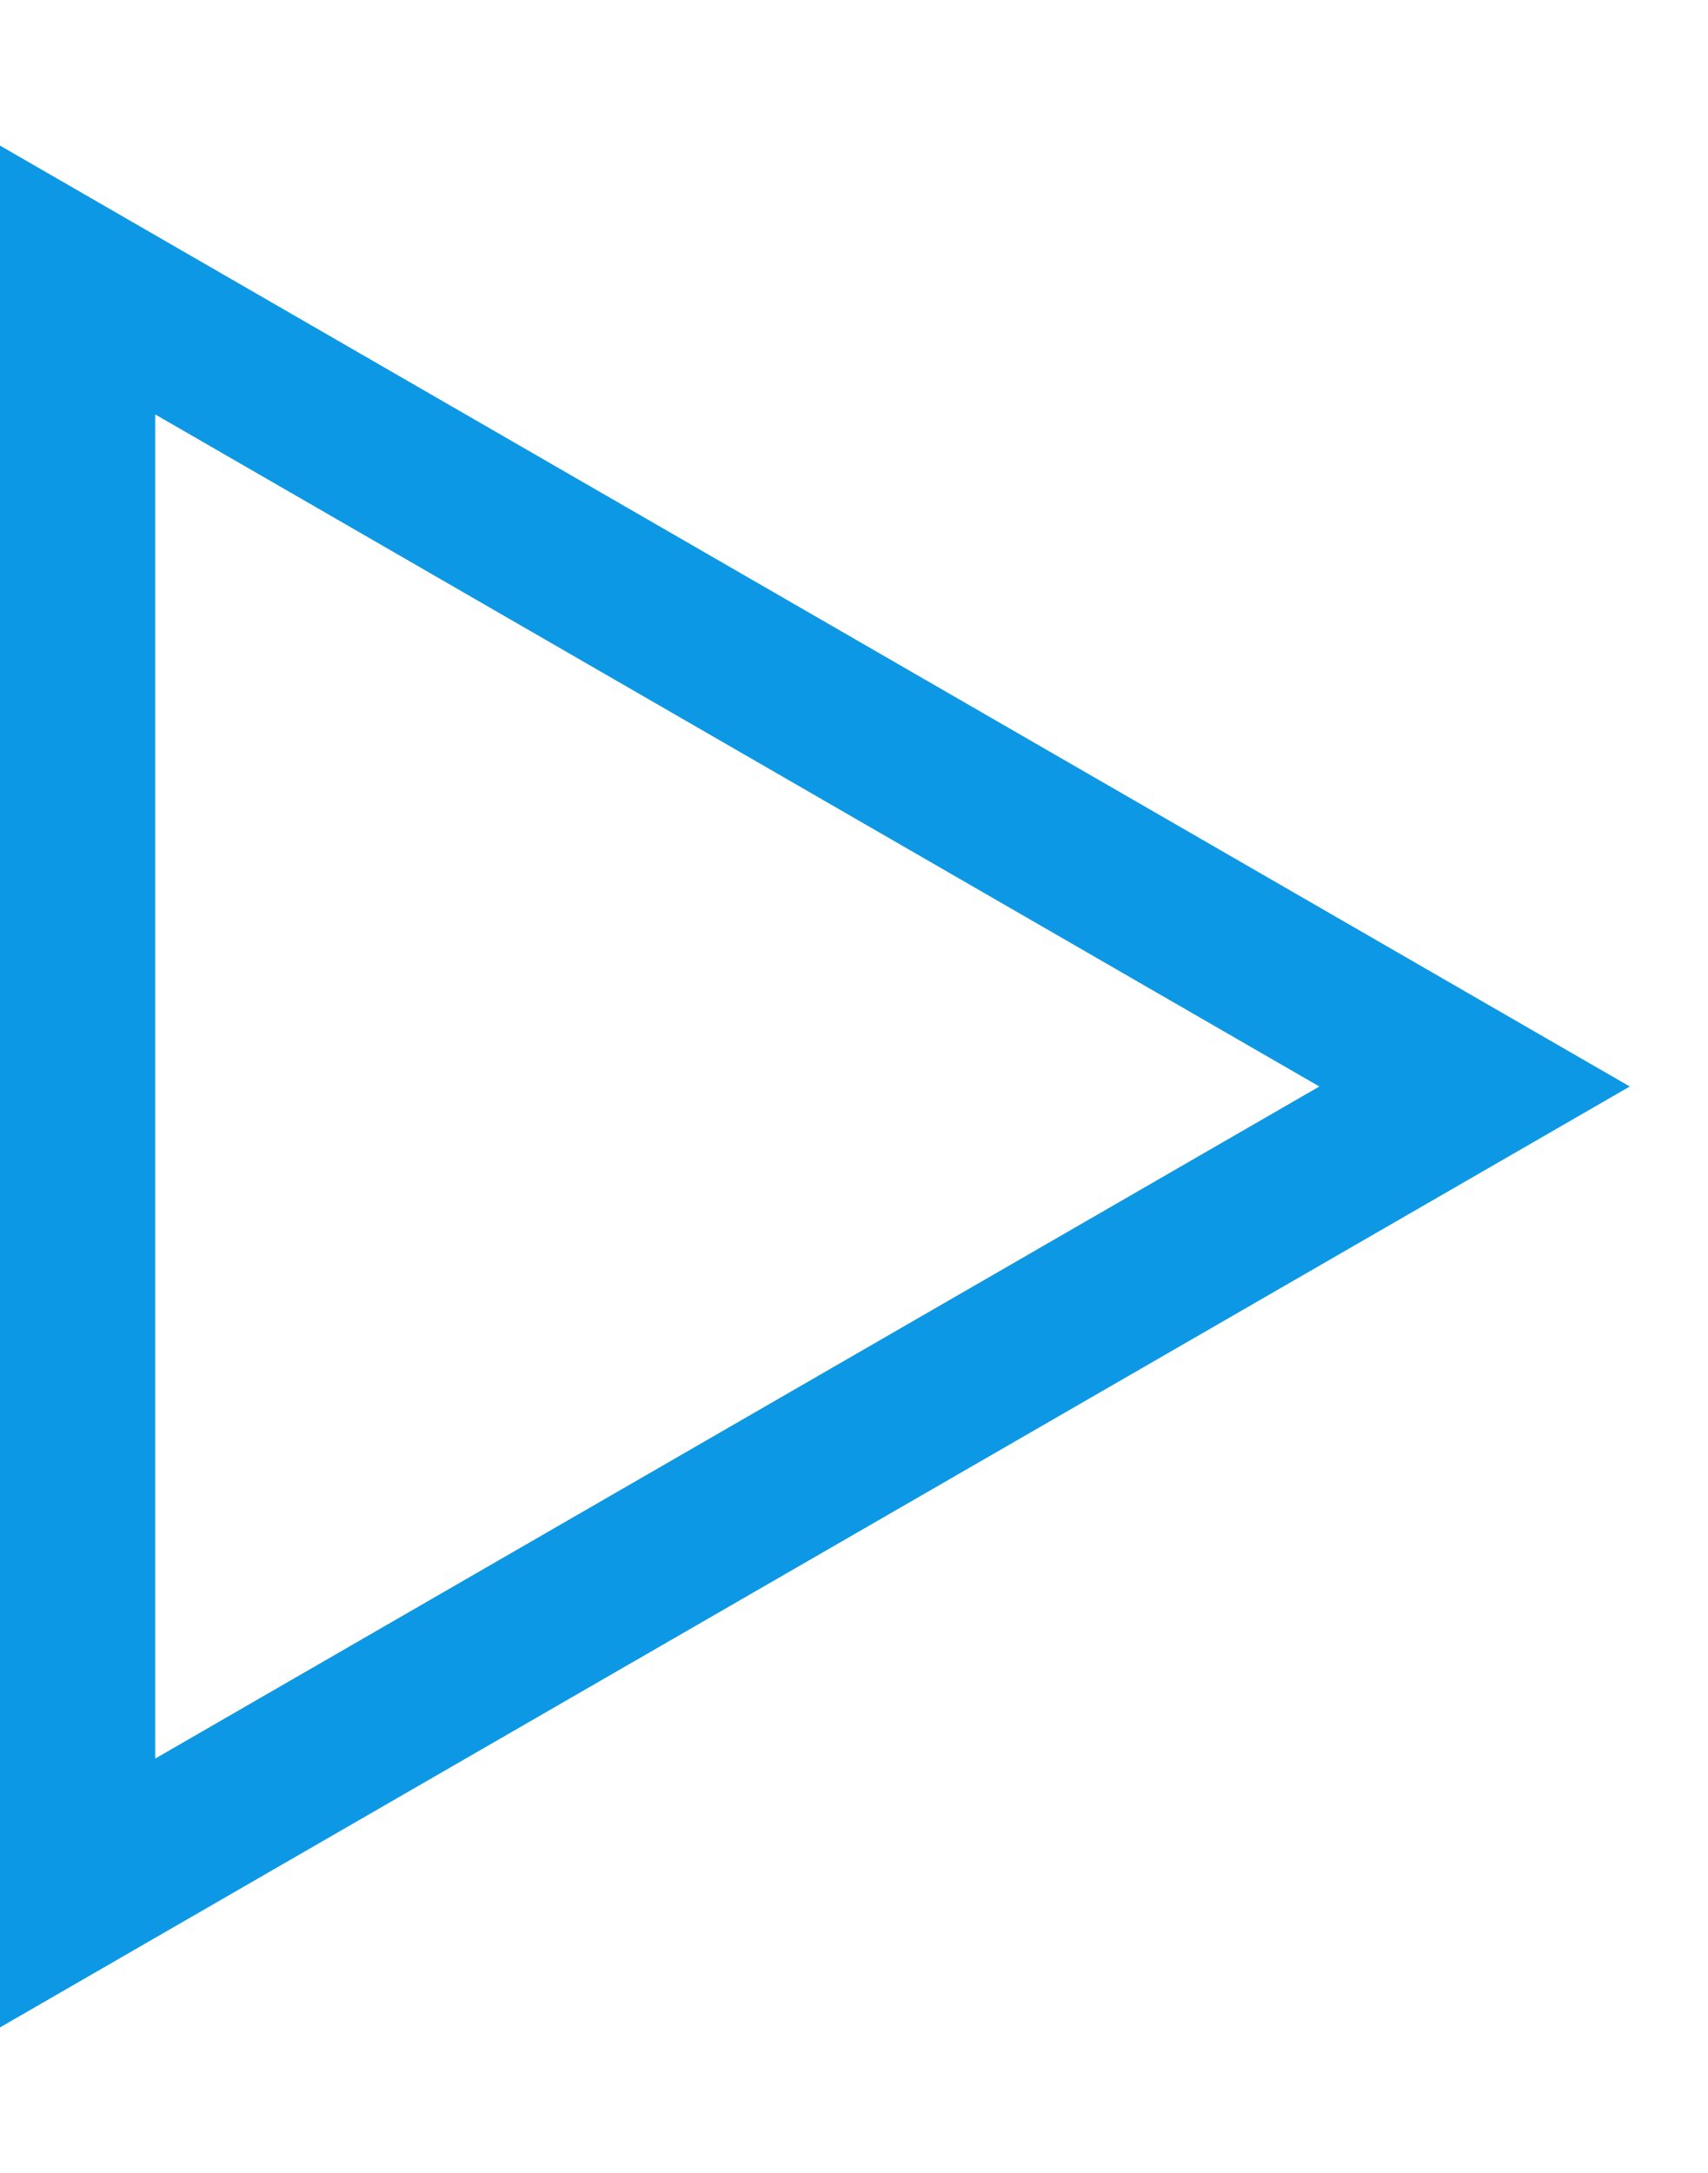
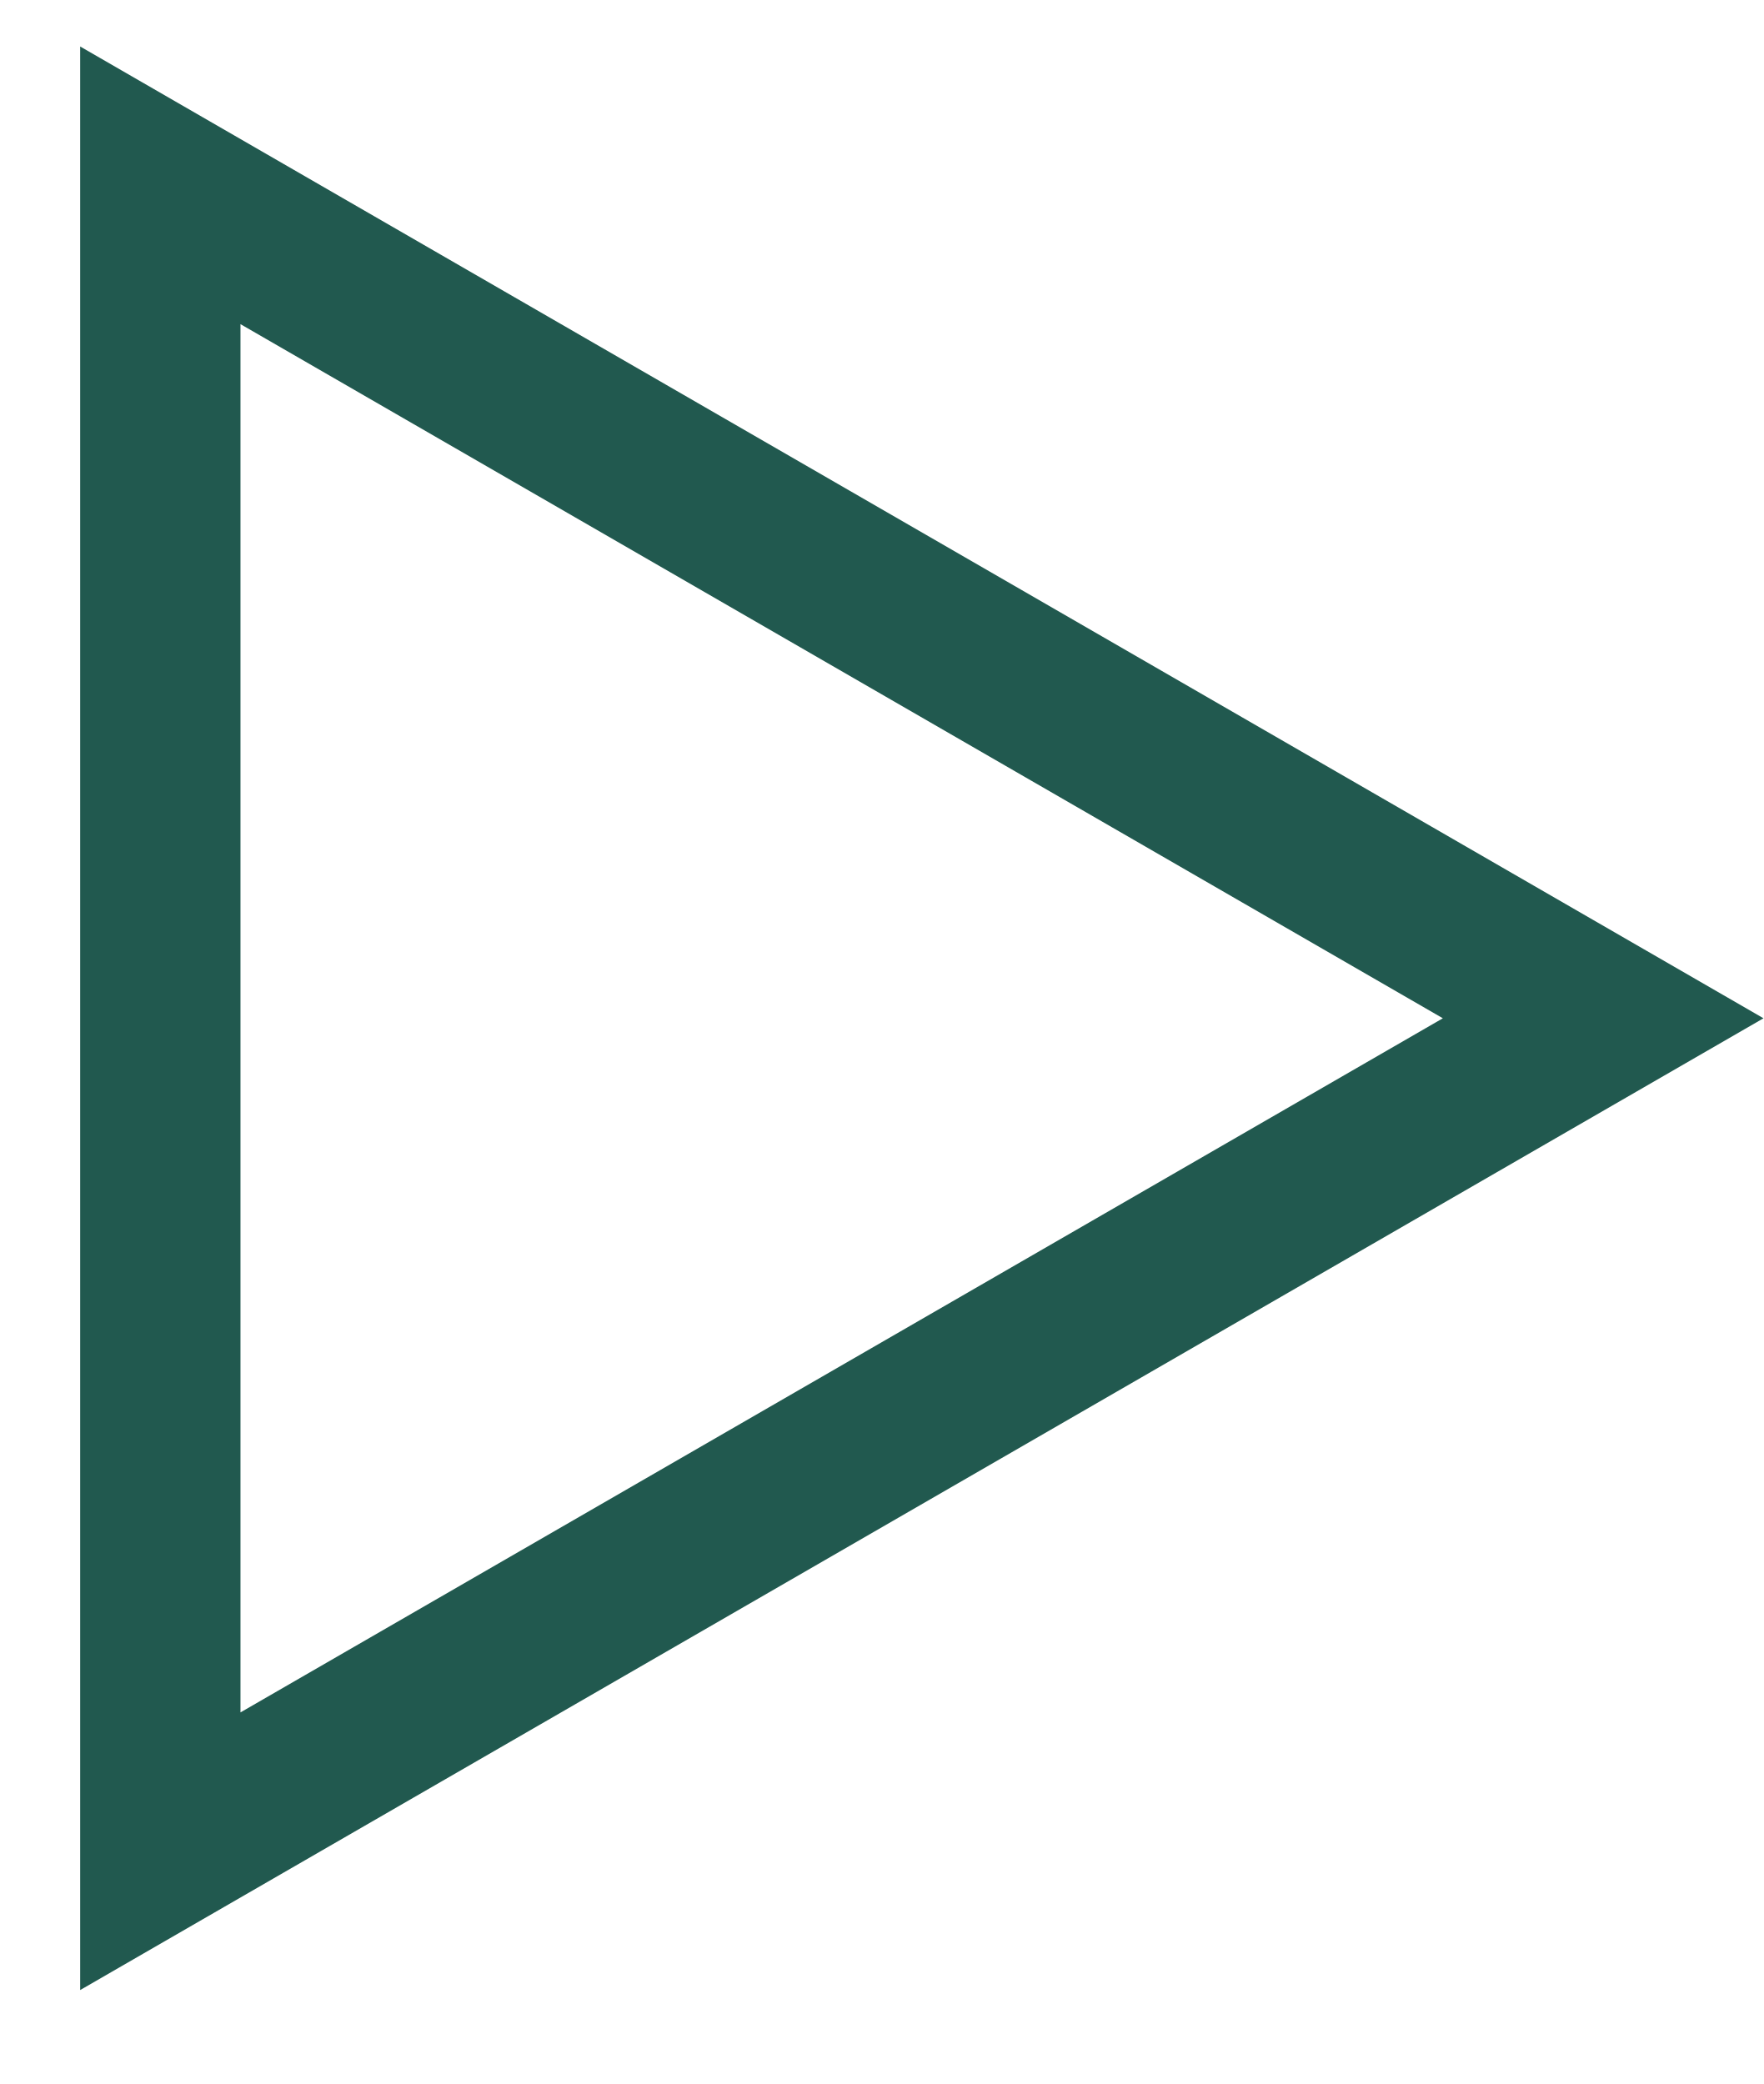
- <svg xmlns="http://www.w3.org/2000/svg" width="11" height="14" viewBox="0 0 11 14" fill="none">
-   <path d="M0.5 1.804L9.5 7L0.5 12.196L0.5 1.804Z" stroke="#0D98E6" />
+ <svg xmlns="http://www.w3.org/2000/svg" width="11" height="13" viewBox="0 0 11 13" fill="none">
+   <path d="M1 1.156L10 6.352L1 11.548L1 1.156Z" stroke="#21594F" />
</svg>
